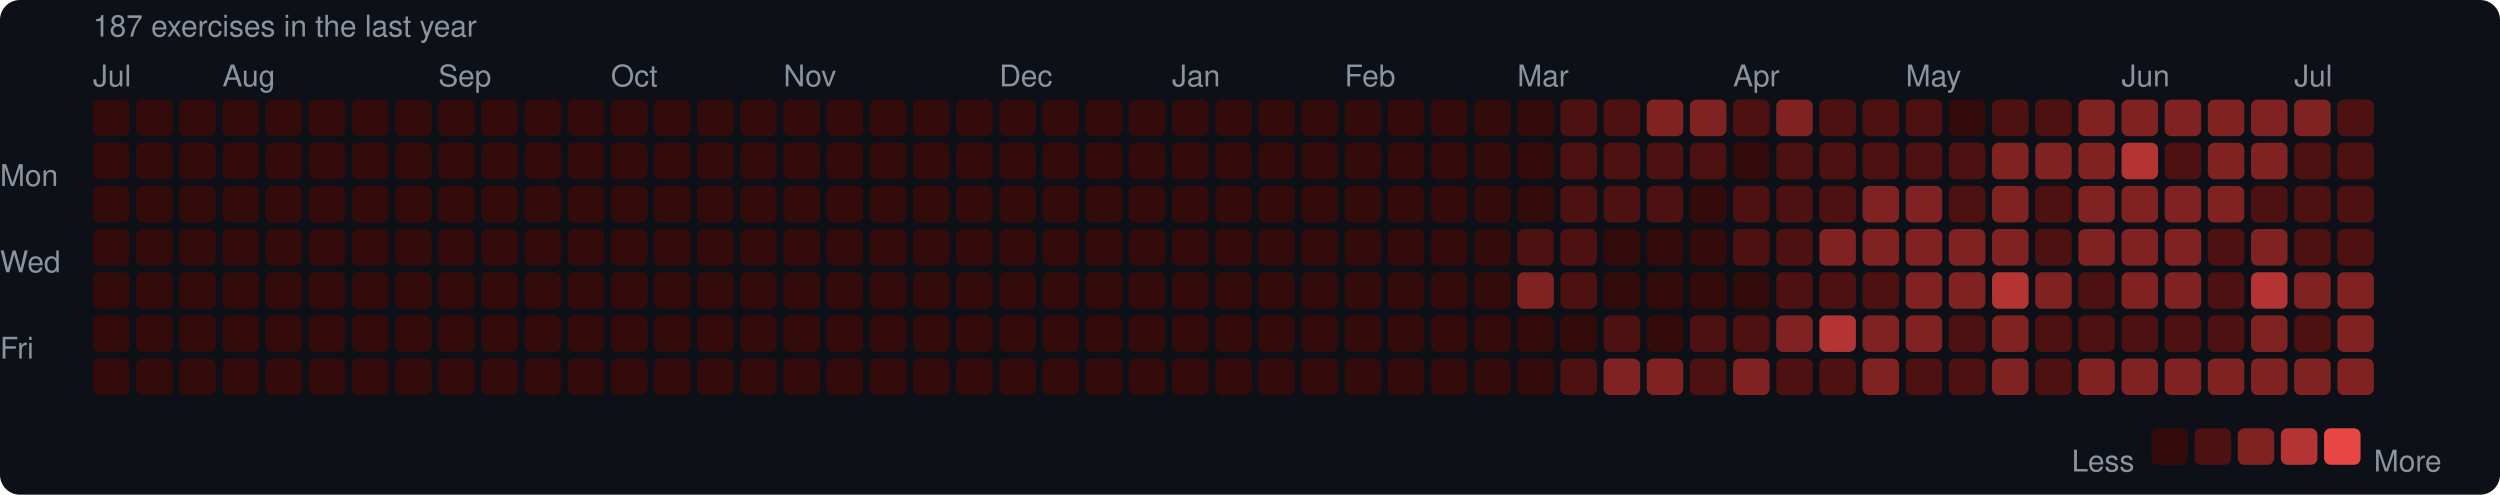
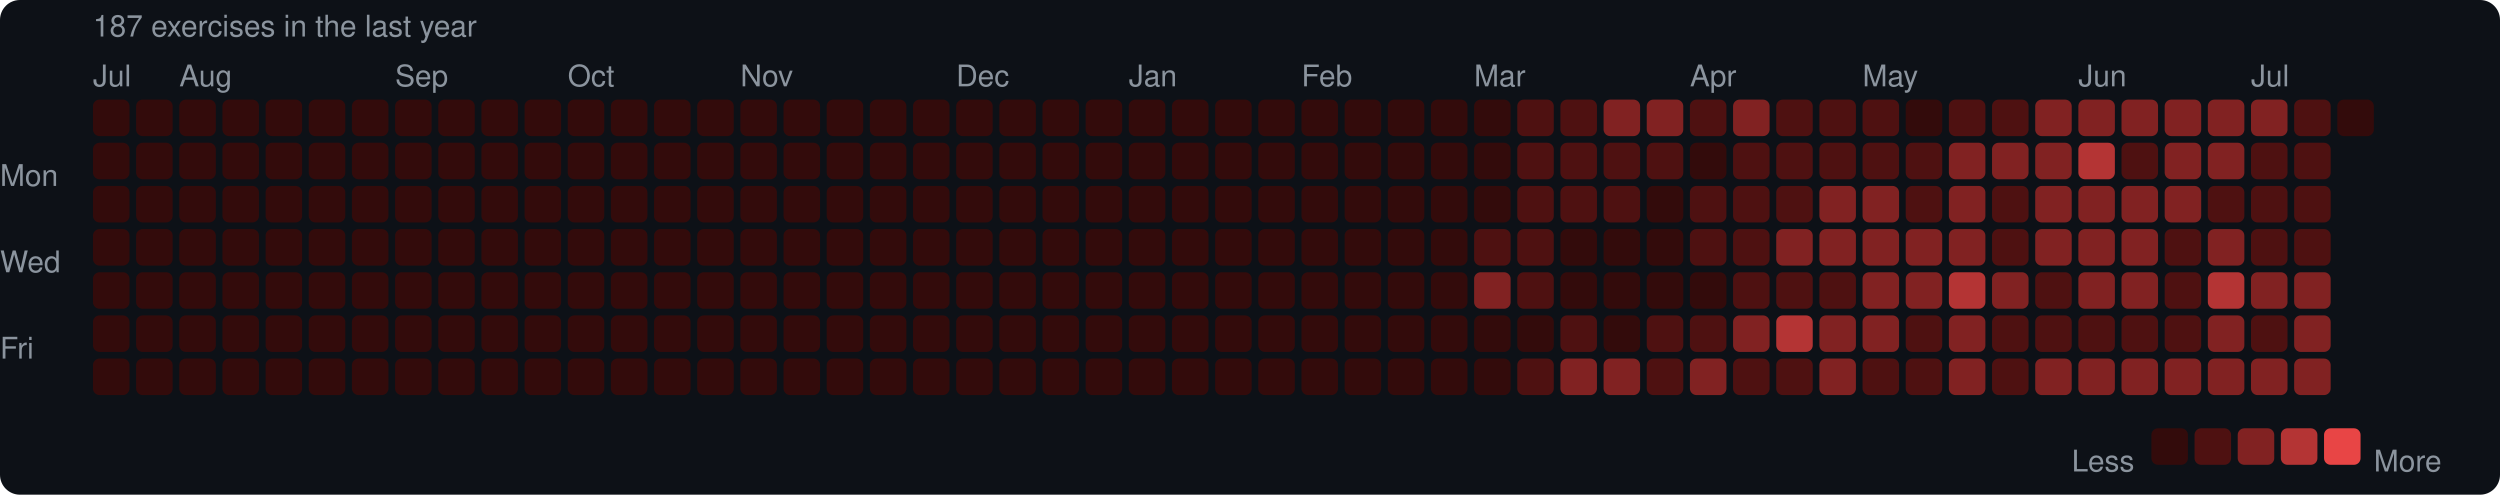
<svg xmlns="http://www.w3.org/2000/svg" width="753" height="149" viewBox="0 0 753 149">
  <rect width="753" height="149" rx="6" fill="#0d1117" />
  <style>text { font-family: -apple-system, BlinkMacSystemFont, "Segoe UI", Helvetica, Arial, sans-serif; fill: #8b949e; font-size: 9px; }</style>
  <text x="28" y="11" font-size="9">187 exercises in the last year</text>
  <text x="28" y="26">Jul</text>
-   <text x="67" y="26">Aug</text>
-   <text x="132" y="26">Sep</text>
-   <text x="184" y="26">Oct</text>
-   <text x="236" y="26">Nov</text>
-   <text x="301" y="26">Dec</text>
-   <text x="353" y="26">Jan</text>
-   <text x="405" y="26">Feb</text>
-   <text x="457" y="26">Mar</text>
-   <text x="522" y="26">Apr</text>
-   <text x="574" y="26">May</text>
-   <text x="639" y="26">Jun</text>
-   <text x="691" y="26">Jul</text>
+   <text x="54" y="26">Aug</text>
+   <text x="119" y="26">Sep</text>
+   <text x="171" y="26">Oct</text>
+   <text x="223" y="26">Nov</text>
+   <text x="288" y="26">Dec</text>
+   <text x="340" y="26">Jan</text>
+   <text x="392" y="26">Feb</text>
+   <text x="444" y="26">Mar</text>
+   <text x="509" y="26">Apr</text>
+   <text x="561" y="26">May</text>
+   <text x="626" y="26">Jun</text>
+   <text x="678" y="26">Jul</text>
  <text x="0" y="53" dominant-baseline="middle">Mon</text>
  <text x="0" y="79" dominant-baseline="middle">Wed</text>
  <text x="0" y="105" dominant-baseline="middle">Fri</text>
  <rect x="28" y="30" width="11" height="11" rx="2" fill="#330b0b" />
  <rect x="28" y="43" width="11" height="11" rx="2" fill="#330b0b" />
  <rect x="28" y="56" width="11" height="11" rx="2" fill="#330b0b" />
  <rect x="28" y="69" width="11" height="11" rx="2" fill="#330b0b" />
  <rect x="28" y="82" width="11" height="11" rx="2" fill="#330b0b" />
  <rect x="28" y="95" width="11" height="11" rx="2" fill="#330b0b" />
  <rect x="28" y="108" width="11" height="11" rx="2" fill="#330b0b" />
  <rect x="41" y="30" width="11" height="11" rx="2" fill="#330b0b" />
  <rect x="41" y="43" width="11" height="11" rx="2" fill="#330b0b" />
  <rect x="41" y="56" width="11" height="11" rx="2" fill="#330b0b" />
  <rect x="41" y="69" width="11" height="11" rx="2" fill="#330b0b" />
  <rect x="41" y="82" width="11" height="11" rx="2" fill="#330b0b" />
  <rect x="41" y="95" width="11" height="11" rx="2" fill="#330b0b" />
  <rect x="41" y="108" width="11" height="11" rx="2" fill="#330b0b" />
  <rect x="54" y="30" width="11" height="11" rx="2" fill="#330b0b" />
  <rect x="54" y="43" width="11" height="11" rx="2" fill="#330b0b" />
  <rect x="54" y="56" width="11" height="11" rx="2" fill="#330b0b" />
  <rect x="54" y="69" width="11" height="11" rx="2" fill="#330b0b" />
  <rect x="54" y="82" width="11" height="11" rx="2" fill="#330b0b" />
  <rect x="54" y="95" width="11" height="11" rx="2" fill="#330b0b" />
  <rect x="54" y="108" width="11" height="11" rx="2" fill="#330b0b" />
  <rect x="67" y="30" width="11" height="11" rx="2" fill="#330b0b" />
  <rect x="67" y="43" width="11" height="11" rx="2" fill="#330b0b" />
  <rect x="67" y="56" width="11" height="11" rx="2" fill="#330b0b" />
  <rect x="67" y="69" width="11" height="11" rx="2" fill="#330b0b" />
  <rect x="67" y="82" width="11" height="11" rx="2" fill="#330b0b" />
  <rect x="67" y="95" width="11" height="11" rx="2" fill="#330b0b" />
  <rect x="67" y="108" width="11" height="11" rx="2" fill="#330b0b" />
  <rect x="80" y="30" width="11" height="11" rx="2" fill="#330b0b" />
  <rect x="80" y="43" width="11" height="11" rx="2" fill="#330b0b" />
  <rect x="80" y="56" width="11" height="11" rx="2" fill="#330b0b" />
  <rect x="80" y="69" width="11" height="11" rx="2" fill="#330b0b" />
  <rect x="80" y="82" width="11" height="11" rx="2" fill="#330b0b" />
  <rect x="80" y="95" width="11" height="11" rx="2" fill="#330b0b" />
  <rect x="80" y="108" width="11" height="11" rx="2" fill="#330b0b" />
  <rect x="93" y="30" width="11" height="11" rx="2" fill="#330b0b" />
  <rect x="93" y="43" width="11" height="11" rx="2" fill="#330b0b" />
  <rect x="93" y="56" width="11" height="11" rx="2" fill="#330b0b" />
  <rect x="93" y="69" width="11" height="11" rx="2" fill="#330b0b" />
  <rect x="93" y="82" width="11" height="11" rx="2" fill="#330b0b" />
  <rect x="93" y="95" width="11" height="11" rx="2" fill="#330b0b" />
  <rect x="93" y="108" width="11" height="11" rx="2" fill="#330b0b" />
  <rect x="106" y="30" width="11" height="11" rx="2" fill="#330b0b" />
  <rect x="106" y="43" width="11" height="11" rx="2" fill="#330b0b" />
  <rect x="106" y="56" width="11" height="11" rx="2" fill="#330b0b" />
  <rect x="106" y="69" width="11" height="11" rx="2" fill="#330b0b" />
  <rect x="106" y="82" width="11" height="11" rx="2" fill="#330b0b" />
  <rect x="106" y="95" width="11" height="11" rx="2" fill="#330b0b" />
  <rect x="106" y="108" width="11" height="11" rx="2" fill="#330b0b" />
  <rect x="119" y="30" width="11" height="11" rx="2" fill="#330b0b" />
  <rect x="119" y="43" width="11" height="11" rx="2" fill="#330b0b" />
  <rect x="119" y="56" width="11" height="11" rx="2" fill="#330b0b" />
  <rect x="119" y="69" width="11" height="11" rx="2" fill="#330b0b" />
  <rect x="119" y="82" width="11" height="11" rx="2" fill="#330b0b" />
  <rect x="119" y="95" width="11" height="11" rx="2" fill="#330b0b" />
  <rect x="119" y="108" width="11" height="11" rx="2" fill="#330b0b" />
  <rect x="132" y="30" width="11" height="11" rx="2" fill="#330b0b" />
  <rect x="132" y="43" width="11" height="11" rx="2" fill="#330b0b" />
  <rect x="132" y="56" width="11" height="11" rx="2" fill="#330b0b" />
  <rect x="132" y="69" width="11" height="11" rx="2" fill="#330b0b" />
  <rect x="132" y="82" width="11" height="11" rx="2" fill="#330b0b" />
  <rect x="132" y="95" width="11" height="11" rx="2" fill="#330b0b" />
  <rect x="132" y="108" width="11" height="11" rx="2" fill="#330b0b" />
  <rect x="145" y="30" width="11" height="11" rx="2" fill="#330b0b" />
  <rect x="145" y="43" width="11" height="11" rx="2" fill="#330b0b" />
  <rect x="145" y="56" width="11" height="11" rx="2" fill="#330b0b" />
  <rect x="145" y="69" width="11" height="11" rx="2" fill="#330b0b" />
  <rect x="145" y="82" width="11" height="11" rx="2" fill="#330b0b" />
  <rect x="145" y="95" width="11" height="11" rx="2" fill="#330b0b" />
  <rect x="145" y="108" width="11" height="11" rx="2" fill="#330b0b" />
  <rect x="158" y="30" width="11" height="11" rx="2" fill="#330b0b" />
  <rect x="158" y="43" width="11" height="11" rx="2" fill="#330b0b" />
  <rect x="158" y="56" width="11" height="11" rx="2" fill="#330b0b" />
  <rect x="158" y="69" width="11" height="11" rx="2" fill="#330b0b" />
  <rect x="158" y="82" width="11" height="11" rx="2" fill="#330b0b" />
  <rect x="158" y="95" width="11" height="11" rx="2" fill="#330b0b" />
  <rect x="158" y="108" width="11" height="11" rx="2" fill="#330b0b" />
  <rect x="171" y="30" width="11" height="11" rx="2" fill="#330b0b" />
  <rect x="171" y="43" width="11" height="11" rx="2" fill="#330b0b" />
  <rect x="171" y="56" width="11" height="11" rx="2" fill="#330b0b" />
  <rect x="171" y="69" width="11" height="11" rx="2" fill="#330b0b" />
  <rect x="171" y="82" width="11" height="11" rx="2" fill="#330b0b" />
  <rect x="171" y="95" width="11" height="11" rx="2" fill="#330b0b" />
  <rect x="171" y="108" width="11" height="11" rx="2" fill="#330b0b" />
  <rect x="184" y="30" width="11" height="11" rx="2" fill="#330b0b" />
  <rect x="184" y="43" width="11" height="11" rx="2" fill="#330b0b" />
  <rect x="184" y="56" width="11" height="11" rx="2" fill="#330b0b" />
  <rect x="184" y="69" width="11" height="11" rx="2" fill="#330b0b" />
  <rect x="184" y="82" width="11" height="11" rx="2" fill="#330b0b" />
  <rect x="184" y="95" width="11" height="11" rx="2" fill="#330b0b" />
  <rect x="184" y="108" width="11" height="11" rx="2" fill="#330b0b" />
  <rect x="197" y="30" width="11" height="11" rx="2" fill="#330b0b" />
  <rect x="197" y="43" width="11" height="11" rx="2" fill="#330b0b" />
  <rect x="197" y="56" width="11" height="11" rx="2" fill="#330b0b" />
  <rect x="197" y="69" width="11" height="11" rx="2" fill="#330b0b" />
  <rect x="197" y="82" width="11" height="11" rx="2" fill="#330b0b" />
  <rect x="197" y="95" width="11" height="11" rx="2" fill="#330b0b" />
  <rect x="197" y="108" width="11" height="11" rx="2" fill="#330b0b" />
  <rect x="210" y="30" width="11" height="11" rx="2" fill="#330b0b" />
  <rect x="210" y="43" width="11" height="11" rx="2" fill="#330b0b" />
  <rect x="210" y="56" width="11" height="11" rx="2" fill="#330b0b" />
  <rect x="210" y="69" width="11" height="11" rx="2" fill="#330b0b" />
  <rect x="210" y="82" width="11" height="11" rx="2" fill="#330b0b" />
  <rect x="210" y="95" width="11" height="11" rx="2" fill="#330b0b" />
  <rect x="210" y="108" width="11" height="11" rx="2" fill="#330b0b" />
  <rect x="223" y="30" width="11" height="11" rx="2" fill="#330b0b" />
  <rect x="223" y="43" width="11" height="11" rx="2" fill="#330b0b" />
  <rect x="223" y="56" width="11" height="11" rx="2" fill="#330b0b" />
  <rect x="223" y="69" width="11" height="11" rx="2" fill="#330b0b" />
  <rect x="223" y="82" width="11" height="11" rx="2" fill="#330b0b" />
  <rect x="223" y="95" width="11" height="11" rx="2" fill="#330b0b" />
  <rect x="223" y="108" width="11" height="11" rx="2" fill="#330b0b" />
  <rect x="236" y="30" width="11" height="11" rx="2" fill="#330b0b" />
  <rect x="236" y="43" width="11" height="11" rx="2" fill="#330b0b" />
  <rect x="236" y="56" width="11" height="11" rx="2" fill="#330b0b" />
  <rect x="236" y="69" width="11" height="11" rx="2" fill="#330b0b" />
  <rect x="236" y="82" width="11" height="11" rx="2" fill="#330b0b" />
  <rect x="236" y="95" width="11" height="11" rx="2" fill="#330b0b" />
  <rect x="236" y="108" width="11" height="11" rx="2" fill="#330b0b" />
  <rect x="249" y="30" width="11" height="11" rx="2" fill="#330b0b" />
  <rect x="249" y="43" width="11" height="11" rx="2" fill="#330b0b" />
  <rect x="249" y="56" width="11" height="11" rx="2" fill="#330b0b" />
  <rect x="249" y="69" width="11" height="11" rx="2" fill="#330b0b" />
  <rect x="249" y="82" width="11" height="11" rx="2" fill="#330b0b" />
  <rect x="249" y="95" width="11" height="11" rx="2" fill="#330b0b" />
  <rect x="249" y="108" width="11" height="11" rx="2" fill="#330b0b" />
  <rect x="262" y="30" width="11" height="11" rx="2" fill="#330b0b" />
  <rect x="262" y="43" width="11" height="11" rx="2" fill="#330b0b" />
  <rect x="262" y="56" width="11" height="11" rx="2" fill="#330b0b" />
  <rect x="262" y="69" width="11" height="11" rx="2" fill="#330b0b" />
  <rect x="262" y="82" width="11" height="11" rx="2" fill="#330b0b" />
  <rect x="262" y="95" width="11" height="11" rx="2" fill="#330b0b" />
  <rect x="262" y="108" width="11" height="11" rx="2" fill="#330b0b" />
  <rect x="275" y="30" width="11" height="11" rx="2" fill="#330b0b" />
  <rect x="275" y="43" width="11" height="11" rx="2" fill="#330b0b" />
  <rect x="275" y="56" width="11" height="11" rx="2" fill="#330b0b" />
  <rect x="275" y="69" width="11" height="11" rx="2" fill="#330b0b" />
  <rect x="275" y="82" width="11" height="11" rx="2" fill="#330b0b" />
  <rect x="275" y="95" width="11" height="11" rx="2" fill="#330b0b" />
  <rect x="275" y="108" width="11" height="11" rx="2" fill="#330b0b" />
  <rect x="288" y="30" width="11" height="11" rx="2" fill="#330b0b" />
  <rect x="288" y="43" width="11" height="11" rx="2" fill="#330b0b" />
  <rect x="288" y="56" width="11" height="11" rx="2" fill="#330b0b" />
  <rect x="288" y="69" width="11" height="11" rx="2" fill="#330b0b" />
  <rect x="288" y="82" width="11" height="11" rx="2" fill="#330b0b" />
  <rect x="288" y="95" width="11" height="11" rx="2" fill="#330b0b" />
  <rect x="288" y="108" width="11" height="11" rx="2" fill="#330b0b" />
  <rect x="301" y="30" width="11" height="11" rx="2" fill="#330b0b" />
  <rect x="301" y="43" width="11" height="11" rx="2" fill="#330b0b" />
  <rect x="301" y="56" width="11" height="11" rx="2" fill="#330b0b" />
  <rect x="301" y="69" width="11" height="11" rx="2" fill="#330b0b" />
  <rect x="301" y="82" width="11" height="11" rx="2" fill="#330b0b" />
  <rect x="301" y="95" width="11" height="11" rx="2" fill="#330b0b" />
  <rect x="301" y="108" width="11" height="11" rx="2" fill="#330b0b" />
  <rect x="314" y="30" width="11" height="11" rx="2" fill="#330b0b" />
  <rect x="314" y="43" width="11" height="11" rx="2" fill="#330b0b" />
  <rect x="314" y="56" width="11" height="11" rx="2" fill="#330b0b" />
  <rect x="314" y="69" width="11" height="11" rx="2" fill="#330b0b" />
  <rect x="314" y="82" width="11" height="11" rx="2" fill="#330b0b" />
  <rect x="314" y="95" width="11" height="11" rx="2" fill="#330b0b" />
  <rect x="314" y="108" width="11" height="11" rx="2" fill="#330b0b" />
  <rect x="327" y="30" width="11" height="11" rx="2" fill="#330b0b" />
  <rect x="327" y="43" width="11" height="11" rx="2" fill="#330b0b" />
  <rect x="327" y="56" width="11" height="11" rx="2" fill="#330b0b" />
  <rect x="327" y="69" width="11" height="11" rx="2" fill="#330b0b" />
  <rect x="327" y="82" width="11" height="11" rx="2" fill="#330b0b" />
  <rect x="327" y="95" width="11" height="11" rx="2" fill="#330b0b" />
  <rect x="327" y="108" width="11" height="11" rx="2" fill="#330b0b" />
  <rect x="340" y="30" width="11" height="11" rx="2" fill="#330b0b" />
  <rect x="340" y="43" width="11" height="11" rx="2" fill="#330b0b" />
  <rect x="340" y="56" width="11" height="11" rx="2" fill="#330b0b" />
  <rect x="340" y="69" width="11" height="11" rx="2" fill="#330b0b" />
  <rect x="340" y="82" width="11" height="11" rx="2" fill="#330b0b" />
  <rect x="340" y="95" width="11" height="11" rx="2" fill="#330b0b" />
  <rect x="340" y="108" width="11" height="11" rx="2" fill="#330b0b" />
  <rect x="353" y="30" width="11" height="11" rx="2" fill="#330b0b" />
  <rect x="353" y="43" width="11" height="11" rx="2" fill="#330b0b" />
  <rect x="353" y="56" width="11" height="11" rx="2" fill="#330b0b" />
  <rect x="353" y="69" width="11" height="11" rx="2" fill="#330b0b" />
  <rect x="353" y="82" width="11" height="11" rx="2" fill="#330b0b" />
  <rect x="353" y="95" width="11" height="11" rx="2" fill="#330b0b" />
  <rect x="353" y="108" width="11" height="11" rx="2" fill="#330b0b" />
  <rect x="366" y="30" width="11" height="11" rx="2" fill="#330b0b" />
  <rect x="366" y="43" width="11" height="11" rx="2" fill="#330b0b" />
  <rect x="366" y="56" width="11" height="11" rx="2" fill="#330b0b" />
  <rect x="366" y="69" width="11" height="11" rx="2" fill="#330b0b" />
  <rect x="366" y="82" width="11" height="11" rx="2" fill="#330b0b" />
  <rect x="366" y="95" width="11" height="11" rx="2" fill="#330b0b" />
  <rect x="366" y="108" width="11" height="11" rx="2" fill="#330b0b" />
  <rect x="379" y="30" width="11" height="11" rx="2" fill="#330b0b" />
  <rect x="379" y="43" width="11" height="11" rx="2" fill="#330b0b" />
  <rect x="379" y="56" width="11" height="11" rx="2" fill="#330b0b" />
  <rect x="379" y="69" width="11" height="11" rx="2" fill="#330b0b" />
  <rect x="379" y="82" width="11" height="11" rx="2" fill="#330b0b" />
  <rect x="379" y="95" width="11" height="11" rx="2" fill="#330b0b" />
  <rect x="379" y="108" width="11" height="11" rx="2" fill="#330b0b" />
  <rect x="392" y="30" width="11" height="11" rx="2" fill="#330b0b" />
  <rect x="392" y="43" width="11" height="11" rx="2" fill="#330b0b" />
  <rect x="392" y="56" width="11" height="11" rx="2" fill="#330b0b" />
  <rect x="392" y="69" width="11" height="11" rx="2" fill="#330b0b" />
  <rect x="392" y="82" width="11" height="11" rx="2" fill="#330b0b" />
  <rect x="392" y="95" width="11" height="11" rx="2" fill="#330b0b" />
  <rect x="392" y="108" width="11" height="11" rx="2" fill="#330b0b" />
  <rect x="405" y="30" width="11" height="11" rx="2" fill="#330b0b" />
  <rect x="405" y="43" width="11" height="11" rx="2" fill="#330b0b" />
  <rect x="405" y="56" width="11" height="11" rx="2" fill="#330b0b" />
  <rect x="405" y="69" width="11" height="11" rx="2" fill="#330b0b" />
  <rect x="405" y="82" width="11" height="11" rx="2" fill="#330b0b" />
  <rect x="405" y="95" width="11" height="11" rx="2" fill="#330b0b" />
  <rect x="405" y="108" width="11" height="11" rx="2" fill="#330b0b" />
  <rect x="418" y="30" width="11" height="11" rx="2" fill="#330b0b" />
  <rect x="418" y="43" width="11" height="11" rx="2" fill="#330b0b" />
  <rect x="418" y="56" width="11" height="11" rx="2" fill="#330b0b" />
  <rect x="418" y="69" width="11" height="11" rx="2" fill="#330b0b" />
  <rect x="418" y="82" width="11" height="11" rx="2" fill="#330b0b" />
  <rect x="418" y="95" width="11" height="11" rx="2" fill="#330b0b" />
  <rect x="418" y="108" width="11" height="11" rx="2" fill="#330b0b" />
  <rect x="431" y="30" width="11" height="11" rx="2" fill="#330b0b" />
  <rect x="431" y="43" width="11" height="11" rx="2" fill="#330b0b" />
  <rect x="431" y="56" width="11" height="11" rx="2" fill="#330b0b" />
  <rect x="431" y="69" width="11" height="11" rx="2" fill="#330b0b" />
  <rect x="431" y="82" width="11" height="11" rx="2" fill="#330b0b" />
  <rect x="431" y="95" width="11" height="11" rx="2" fill="#330b0b" />
  <rect x="431" y="108" width="11" height="11" rx="2" fill="#330b0b" />
  <rect x="444" y="30" width="11" height="11" rx="2" fill="#330b0b" />
  <rect x="444" y="43" width="11" height="11" rx="2" fill="#330b0b" />
  <rect x="444" y="56" width="11" height="11" rx="2" fill="#330b0b" />
-   <rect x="444" y="69" width="11" height="11" rx="2" fill="#330b0b" />
-   <rect x="444" y="82" width="11" height="11" rx="2" fill="#330b0b" />
+   <rect x="444" y="69" width="11" height="11" rx="2" fill="#4e1111" />
+   <rect x="444" y="82" width="11" height="11" rx="2" fill="#812222" />
  <rect x="444" y="95" width="11" height="11" rx="2" fill="#330b0b" />
  <rect x="444" y="108" width="11" height="11" rx="2" fill="#330b0b" />
-   <rect x="457" y="30" width="11" height="11" rx="2" fill="#330b0b" />
-   <rect x="457" y="43" width="11" height="11" rx="2" fill="#330b0b" />
-   <rect x="457" y="56" width="11" height="11" rx="2" fill="#330b0b" />
+   <rect x="457" y="30" width="11" height="11" rx="2" fill="#4e1111" />
+   <rect x="457" y="43" width="11" height="11" rx="2" fill="#4e1111" />
+   <rect x="457" y="56" width="11" height="11" rx="2" fill="#4e1111" />
  <rect x="457" y="69" width="11" height="11" rx="2" fill="#4e1111" />
-   <rect x="457" y="82" width="11" height="11" rx="2" fill="#812222" />
+   <rect x="457" y="82" width="11" height="11" rx="2" fill="#4e1111" />
  <rect x="457" y="95" width="11" height="11" rx="2" fill="#330b0b" />
-   <rect x="457" y="108" width="11" height="11" rx="2" fill="#330b0b" />
+   <rect x="457" y="108" width="11" height="11" rx="2" fill="#4e1111" />
  <rect x="470" y="30" width="11" height="11" rx="2" fill="#4e1111" />
  <rect x="470" y="43" width="11" height="11" rx="2" fill="#4e1111" />
  <rect x="470" y="56" width="11" height="11" rx="2" fill="#4e1111" />
-   <rect x="470" y="69" width="11" height="11" rx="2" fill="#4e1111" />
-   <rect x="470" y="82" width="11" height="11" rx="2" fill="#4e1111" />
-   <rect x="470" y="95" width="11" height="11" rx="2" fill="#330b0b" />
-   <rect x="470" y="108" width="11" height="11" rx="2" fill="#4e1111" />
-   <rect x="483" y="30" width="11" height="11" rx="2" fill="#4e1111" />
+   <rect x="470" y="69" width="11" height="11" rx="2" fill="#330b0b" />
+   <rect x="470" y="82" width="11" height="11" rx="2" fill="#330b0b" />
+   <rect x="470" y="95" width="11" height="11" rx="2" fill="#4e1111" />
+   <rect x="470" y="108" width="11" height="11" rx="2" fill="#812222" />
+   <rect x="483" y="30" width="11" height="11" rx="2" fill="#812222" />
  <rect x="483" y="43" width="11" height="11" rx="2" fill="#4e1111" />
  <rect x="483" y="56" width="11" height="11" rx="2" fill="#4e1111" />
  <rect x="483" y="69" width="11" height="11" rx="2" fill="#330b0b" />
  <rect x="483" y="82" width="11" height="11" rx="2" fill="#330b0b" />
-   <rect x="483" y="95" width="11" height="11" rx="2" fill="#4e1111" />
+   <rect x="483" y="95" width="11" height="11" rx="2" fill="#330b0b" />
  <rect x="483" y="108" width="11" height="11" rx="2" fill="#812222" />
  <rect x="496" y="30" width="11" height="11" rx="2" fill="#812222" />
  <rect x="496" y="43" width="11" height="11" rx="2" fill="#4e1111" />
-   <rect x="496" y="56" width="11" height="11" rx="2" fill="#4e1111" />
+   <rect x="496" y="56" width="11" height="11" rx="2" fill="#330b0b" />
  <rect x="496" y="69" width="11" height="11" rx="2" fill="#330b0b" />
  <rect x="496" y="82" width="11" height="11" rx="2" fill="#330b0b" />
-   <rect x="496" y="95" width="11" height="11" rx="2" fill="#330b0b" />
-   <rect x="496" y="108" width="11" height="11" rx="2" fill="#812222" />
-   <rect x="509" y="30" width="11" height="11" rx="2" fill="#812222" />
-   <rect x="509" y="43" width="11" height="11" rx="2" fill="#4e1111" />
-   <rect x="509" y="56" width="11" height="11" rx="2" fill="#330b0b" />
-   <rect x="509" y="69" width="11" height="11" rx="2" fill="#330b0b" />
+   <rect x="496" y="95" width="11" height="11" rx="2" fill="#4e1111" />
+   <rect x="496" y="108" width="11" height="11" rx="2" fill="#4e1111" />
+   <rect x="509" y="30" width="11" height="11" rx="2" fill="#4e1111" />
+   <rect x="509" y="43" width="11" height="11" rx="2" fill="#330b0b" />
+   <rect x="509" y="56" width="11" height="11" rx="2" fill="#4e1111" />
+   <rect x="509" y="69" width="11" height="11" rx="2" fill="#4e1111" />
  <rect x="509" y="82" width="11" height="11" rx="2" fill="#330b0b" />
  <rect x="509" y="95" width="11" height="11" rx="2" fill="#4e1111" />
-   <rect x="509" y="108" width="11" height="11" rx="2" fill="#4e1111" />
-   <rect x="522" y="30" width="11" height="11" rx="2" fill="#4e1111" />
-   <rect x="522" y="43" width="11" height="11" rx="2" fill="#330b0b" />
+   <rect x="509" y="108" width="11" height="11" rx="2" fill="#812222" />
+   <rect x="522" y="30" width="11" height="11" rx="2" fill="#812222" />
+   <rect x="522" y="43" width="11" height="11" rx="2" fill="#4e1111" />
  <rect x="522" y="56" width="11" height="11" rx="2" fill="#4e1111" />
  <rect x="522" y="69" width="11" height="11" rx="2" fill="#4e1111" />
-   <rect x="522" y="82" width="11" height="11" rx="2" fill="#330b0b" />
-   <rect x="522" y="95" width="11" height="11" rx="2" fill="#4e1111" />
-   <rect x="522" y="108" width="11" height="11" rx="2" fill="#812222" />
-   <rect x="535" y="30" width="11" height="11" rx="2" fill="#812222" />
+   <rect x="522" y="82" width="11" height="11" rx="2" fill="#4e1111" />
+   <rect x="522" y="95" width="11" height="11" rx="2" fill="#812222" />
+   <rect x="522" y="108" width="11" height="11" rx="2" fill="#4e1111" />
+   <rect x="535" y="30" width="11" height="11" rx="2" fill="#4e1111" />
  <rect x="535" y="43" width="11" height="11" rx="2" fill="#4e1111" />
  <rect x="535" y="56" width="11" height="11" rx="2" fill="#4e1111" />
-   <rect x="535" y="69" width="11" height="11" rx="2" fill="#4e1111" />
+   <rect x="535" y="69" width="11" height="11" rx="2" fill="#812222" />
  <rect x="535" y="82" width="11" height="11" rx="2" fill="#4e1111" />
-   <rect x="535" y="95" width="11" height="11" rx="2" fill="#812222" />
+   <rect x="535" y="95" width="11" height="11" rx="2" fill="#b43434" />
  <rect x="535" y="108" width="11" height="11" rx="2" fill="#4e1111" />
  <rect x="548" y="30" width="11" height="11" rx="2" fill="#4e1111" />
  <rect x="548" y="43" width="11" height="11" rx="2" fill="#4e1111" />
-   <rect x="548" y="56" width="11" height="11" rx="2" fill="#4e1111" />
+   <rect x="548" y="56" width="11" height="11" rx="2" fill="#812222" />
  <rect x="548" y="69" width="11" height="11" rx="2" fill="#812222" />
  <rect x="548" y="82" width="11" height="11" rx="2" fill="#4e1111" />
-   <rect x="548" y="95" width="11" height="11" rx="2" fill="#b43434" />
-   <rect x="548" y="108" width="11" height="11" rx="2" fill="#4e1111" />
+   <rect x="548" y="95" width="11" height="11" rx="2" fill="#812222" />
+   <rect x="548" y="108" width="11" height="11" rx="2" fill="#812222" />
  <rect x="561" y="30" width="11" height="11" rx="2" fill="#4e1111" />
  <rect x="561" y="43" width="11" height="11" rx="2" fill="#4e1111" />
  <rect x="561" y="56" width="11" height="11" rx="2" fill="#812222" />
  <rect x="561" y="69" width="11" height="11" rx="2" fill="#812222" />
-   <rect x="561" y="82" width="11" height="11" rx="2" fill="#4e1111" />
+   <rect x="561" y="82" width="11" height="11" rx="2" fill="#812222" />
  <rect x="561" y="95" width="11" height="11" rx="2" fill="#812222" />
-   <rect x="561" y="108" width="11" height="11" rx="2" fill="#812222" />
-   <rect x="574" y="30" width="11" height="11" rx="2" fill="#4e1111" />
+   <rect x="561" y="108" width="11" height="11" rx="2" fill="#4e1111" />
+   <rect x="574" y="30" width="11" height="11" rx="2" fill="#330b0b" />
  <rect x="574" y="43" width="11" height="11" rx="2" fill="#4e1111" />
-   <rect x="574" y="56" width="11" height="11" rx="2" fill="#812222" />
+   <rect x="574" y="56" width="11" height="11" rx="2" fill="#4e1111" />
  <rect x="574" y="69" width="11" height="11" rx="2" fill="#812222" />
  <rect x="574" y="82" width="11" height="11" rx="2" fill="#812222" />
-   <rect x="574" y="95" width="11" height="11" rx="2" fill="#812222" />
+   <rect x="574" y="95" width="11" height="11" rx="2" fill="#4e1111" />
  <rect x="574" y="108" width="11" height="11" rx="2" fill="#4e1111" />
-   <rect x="587" y="30" width="11" height="11" rx="2" fill="#330b0b" />
-   <rect x="587" y="43" width="11" height="11" rx="2" fill="#4e1111" />
-   <rect x="587" y="56" width="11" height="11" rx="2" fill="#4e1111" />
+   <rect x="587" y="30" width="11" height="11" rx="2" fill="#4e1111" />
+   <rect x="587" y="43" width="11" height="11" rx="2" fill="#812222" />
+   <rect x="587" y="56" width="11" height="11" rx="2" fill="#812222" />
  <rect x="587" y="69" width="11" height="11" rx="2" fill="#812222" />
-   <rect x="587" y="82" width="11" height="11" rx="2" fill="#812222" />
-   <rect x="587" y="95" width="11" height="11" rx="2" fill="#4e1111" />
-   <rect x="587" y="108" width="11" height="11" rx="2" fill="#4e1111" />
+   <rect x="587" y="82" width="11" height="11" rx="2" fill="#b43434" />
+   <rect x="587" y="95" width="11" height="11" rx="2" fill="#812222" />
+   <rect x="587" y="108" width="11" height="11" rx="2" fill="#812222" />
  <rect x="600" y="30" width="11" height="11" rx="2" fill="#4e1111" />
  <rect x="600" y="43" width="11" height="11" rx="2" fill="#812222" />
-   <rect x="600" y="56" width="11" height="11" rx="2" fill="#812222" />
-   <rect x="600" y="69" width="11" height="11" rx="2" fill="#812222" />
-   <rect x="600" y="82" width="11" height="11" rx="2" fill="#b43434" />
-   <rect x="600" y="95" width="11" height="11" rx="2" fill="#812222" />
-   <rect x="600" y="108" width="11" height="11" rx="2" fill="#812222" />
-   <rect x="613" y="30" width="11" height="11" rx="2" fill="#4e1111" />
+   <rect x="600" y="56" width="11" height="11" rx="2" fill="#4e1111" />
+   <rect x="600" y="69" width="11" height="11" rx="2" fill="#4e1111" />
+   <rect x="600" y="82" width="11" height="11" rx="2" fill="#812222" />
+   <rect x="600" y="95" width="11" height="11" rx="2" fill="#4e1111" />
+   <rect x="600" y="108" width="11" height="11" rx="2" fill="#4e1111" />
+   <rect x="613" y="30" width="11" height="11" rx="2" fill="#812222" />
  <rect x="613" y="43" width="11" height="11" rx="2" fill="#812222" />
-   <rect x="613" y="56" width="11" height="11" rx="2" fill="#4e1111" />
-   <rect x="613" y="69" width="11" height="11" rx="2" fill="#4e1111" />
-   <rect x="613" y="82" width="11" height="11" rx="2" fill="#812222" />
+   <rect x="613" y="56" width="11" height="11" rx="2" fill="#812222" />
+   <rect x="613" y="69" width="11" height="11" rx="2" fill="#812222" />
+   <rect x="613" y="82" width="11" height="11" rx="2" fill="#4e1111" />
  <rect x="613" y="95" width="11" height="11" rx="2" fill="#4e1111" />
-   <rect x="613" y="108" width="11" height="11" rx="2" fill="#4e1111" />
+   <rect x="613" y="108" width="11" height="11" rx="2" fill="#812222" />
  <rect x="626" y="30" width="11" height="11" rx="2" fill="#812222" />
-   <rect x="626" y="43" width="11" height="11" rx="2" fill="#812222" />
+   <rect x="626" y="43" width="11" height="11" rx="2" fill="#b43434" />
  <rect x="626" y="56" width="11" height="11" rx="2" fill="#812222" />
  <rect x="626" y="69" width="11" height="11" rx="2" fill="#812222" />
-   <rect x="626" y="82" width="11" height="11" rx="2" fill="#4e1111" />
+   <rect x="626" y="82" width="11" height="11" rx="2" fill="#812222" />
  <rect x="626" y="95" width="11" height="11" rx="2" fill="#4e1111" />
  <rect x="626" y="108" width="11" height="11" rx="2" fill="#812222" />
  <rect x="639" y="30" width="11" height="11" rx="2" fill="#812222" />
-   <rect x="639" y="43" width="11" height="11" rx="2" fill="#b43434" />
+   <rect x="639" y="43" width="11" height="11" rx="2" fill="#4e1111" />
  <rect x="639" y="56" width="11" height="11" rx="2" fill="#812222" />
  <rect x="639" y="69" width="11" height="11" rx="2" fill="#812222" />
  <rect x="639" y="82" width="11" height="11" rx="2" fill="#812222" />
  <rect x="639" y="95" width="11" height="11" rx="2" fill="#4e1111" />
  <rect x="639" y="108" width="11" height="11" rx="2" fill="#812222" />
  <rect x="652" y="30" width="11" height="11" rx="2" fill="#812222" />
-   <rect x="652" y="43" width="11" height="11" rx="2" fill="#4e1111" />
+   <rect x="652" y="43" width="11" height="11" rx="2" fill="#812222" />
  <rect x="652" y="56" width="11" height="11" rx="2" fill="#812222" />
-   <rect x="652" y="69" width="11" height="11" rx="2" fill="#812222" />
-   <rect x="652" y="82" width="11" height="11" rx="2" fill="#812222" />
+   <rect x="652" y="69" width="11" height="11" rx="2" fill="#4e1111" />
+   <rect x="652" y="82" width="11" height="11" rx="2" fill="#4e1111" />
  <rect x="652" y="95" width="11" height="11" rx="2" fill="#4e1111" />
  <rect x="652" y="108" width="11" height="11" rx="2" fill="#812222" />
  <rect x="665" y="30" width="11" height="11" rx="2" fill="#812222" />
  <rect x="665" y="43" width="11" height="11" rx="2" fill="#812222" />
-   <rect x="665" y="56" width="11" height="11" rx="2" fill="#812222" />
-   <rect x="665" y="69" width="11" height="11" rx="2" fill="#4e1111" />
-   <rect x="665" y="82" width="11" height="11" rx="2" fill="#4e1111" />
-   <rect x="665" y="95" width="11" height="11" rx="2" fill="#4e1111" />
+   <rect x="665" y="56" width="11" height="11" rx="2" fill="#4e1111" />
+   <rect x="665" y="69" width="11" height="11" rx="2" fill="#812222" />
+   <rect x="665" y="82" width="11" height="11" rx="2" fill="#b43434" />
+   <rect x="665" y="95" width="11" height="11" rx="2" fill="#812222" />
  <rect x="665" y="108" width="11" height="11" rx="2" fill="#812222" />
  <rect x="678" y="30" width="11" height="11" rx="2" fill="#812222" />
-   <rect x="678" y="43" width="11" height="11" rx="2" fill="#812222" />
+   <rect x="678" y="43" width="11" height="11" rx="2" fill="#4e1111" />
  <rect x="678" y="56" width="11" height="11" rx="2" fill="#4e1111" />
-   <rect x="678" y="69" width="11" height="11" rx="2" fill="#812222" />
-   <rect x="678" y="82" width="11" height="11" rx="2" fill="#b43434" />
-   <rect x="678" y="95" width="11" height="11" rx="2" fill="#812222" />
+   <rect x="678" y="69" width="11" height="11" rx="2" fill="#4e1111" />
+   <rect x="678" y="82" width="11" height="11" rx="2" fill="#812222" />
+   <rect x="678" y="95" width="11" height="11" rx="2" fill="#4e1111" />
  <rect x="678" y="108" width="11" height="11" rx="2" fill="#812222" />
-   <rect x="691" y="30" width="11" height="11" rx="2" fill="#812222" />
+   <rect x="691" y="30" width="11" height="11" rx="2" fill="#4e1111" />
  <rect x="691" y="43" width="11" height="11" rx="2" fill="#4e1111" />
  <rect x="691" y="56" width="11" height="11" rx="2" fill="#4e1111" />
  <rect x="691" y="69" width="11" height="11" rx="2" fill="#4e1111" />
  <rect x="691" y="82" width="11" height="11" rx="2" fill="#812222" />
-   <rect x="691" y="95" width="11" height="11" rx="2" fill="#4e1111" />
+   <rect x="691" y="95" width="11" height="11" rx="2" fill="#812222" />
  <rect x="691" y="108" width="11" height="11" rx="2" fill="#812222" />
-   <rect x="704" y="30" width="11" height="11" rx="2" fill="#4e1111" />
-   <rect x="704" y="43" width="11" height="11" rx="2" fill="#4e1111" />
-   <rect x="704" y="56" width="11" height="11" rx="2" fill="#4e1111" />
-   <rect x="704" y="69" width="11" height="11" rx="2" fill="#4e1111" />
-   <rect x="704" y="82" width="11" height="11" rx="2" fill="#812222" />
-   <rect x="704" y="95" width="11" height="11" rx="2" fill="#812222" />
-   <rect x="704" y="108" width="11" height="11" rx="2" fill="#812222" />
+   <rect x="704" y="30" width="11" height="11" rx="2" fill="#330b0b" />
  <text x="624" y="139" dominant-baseline="middle">Less</text>
  <rect x="648" y="129" width="11" height="11" rx="2" fill="#330b0b" />
  <rect x="661" y="129" width="11" height="11" rx="2" fill="#4e1111" />
  <rect x="674" y="129" width="11" height="11" rx="2" fill="#812222" />
  <rect x="687" y="129" width="11" height="11" rx="2" fill="#b43434" />
  <rect x="700" y="129" width="11" height="11" rx="2" fill="#e84545" />
  <text x="715" y="139" dominant-baseline="middle">More</text>
</svg>
